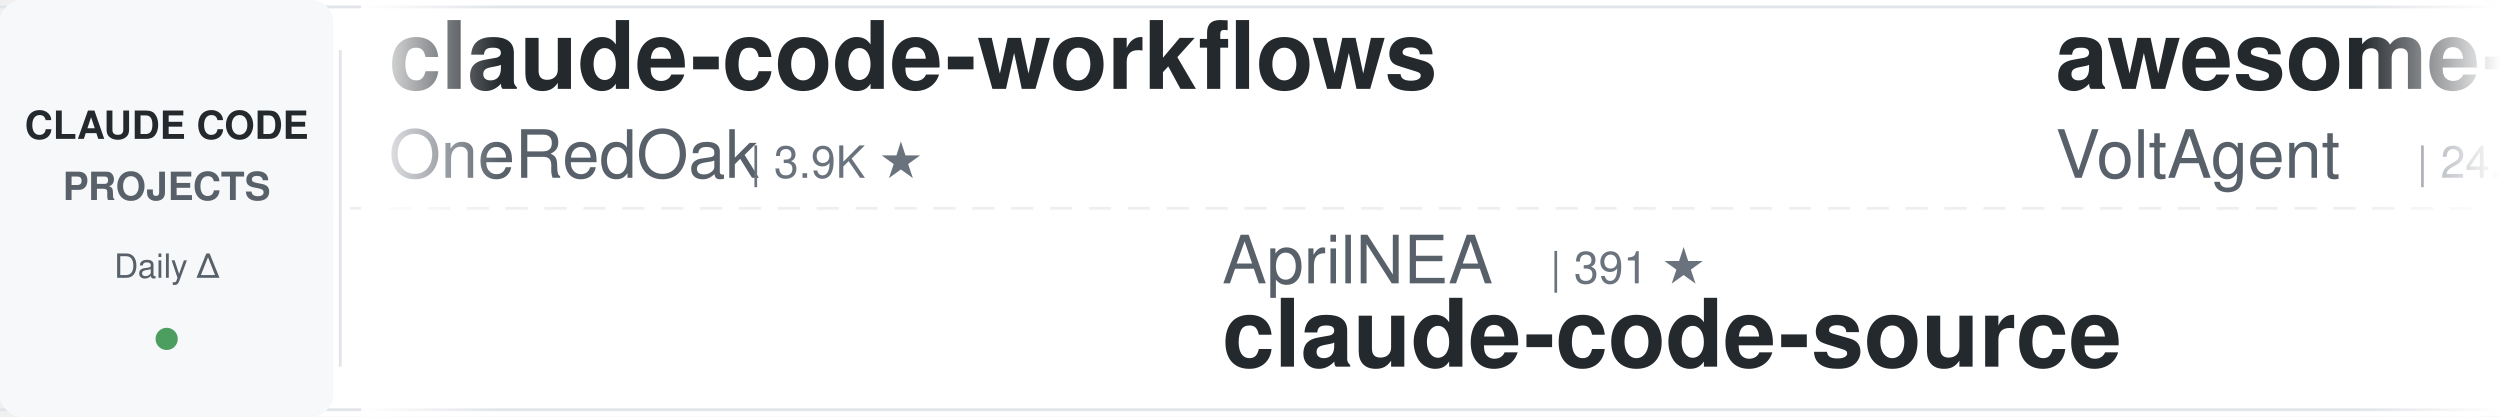
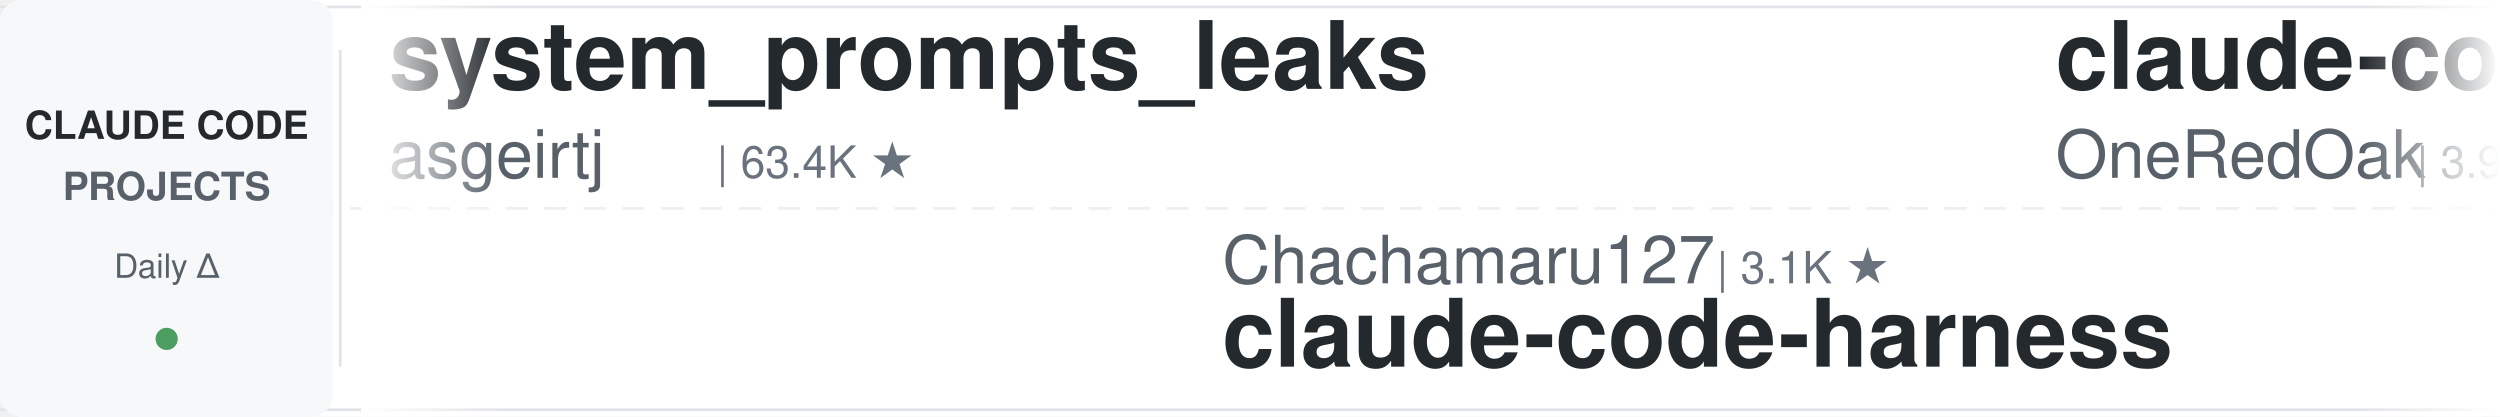
<svg xmlns="http://www.w3.org/2000/svg" width="900" height="150">
  <defs>
    <linearGradient id="leftFade" x1="0%" y1="0%" x2="100%" y2="0%">
      <stop offset="0%" style="stop-color:#ffffff;stop-opacity:1" />
      <stop offset="100%" style="stop-color:#ffffff;stop-opacity:0" />
    </linearGradient>
    <linearGradient id="rightFade" x1="0%" y1="0%" x2="100%" y2="0%">
      <stop offset="0%" style="stop-color:#ffffff;stop-opacity:0" />
      <stop offset="100%" style="stop-color:#ffffff;stop-opacity:1" />
    </linearGradient>
  </defs>
  <rect width="900" height="150" fill="#ffffff" rx="8" />
  <rect x="0" y="2" width="900" height="1" fill="#e1e4e8" />
  <rect x="0" y="147" width="900" height="1" fill="#e1e4e8" />
  <line x1="0" y1="75" x2="900" y2="75" stroke="#e1e4e8" stroke-width="1" stroke-dasharray="8 6" opacity="0.6" />
  <rect x="0" y="0" width="120" height="150" fill="#f6f8fa" rx="8" />
  <text x="60" y="50" font-family="-apple-system, BlinkMacSystemFont, 'Segoe UI', Helvetica, Arial, sans-serif" font-size="14" font-weight="600" fill="#24292e" text-anchor="middle">CLAUDE CODE</text>
  <text x="60" y="72" font-family="-apple-system, BlinkMacSystemFont, 'Segoe UI', Helvetica, Arial, sans-serif" font-size="14" font-weight="600" fill="#586069" text-anchor="middle">PROJECTS</text>
  <text x="60" y="100" font-family="-apple-system, BlinkMacSystemFont, 'Segoe UI', Helvetica, Arial, sans-serif" font-size="12" font-weight="500" fill="#586069" text-anchor="middle">Daily Δ</text>
  <circle cx="60" cy="122" r="4" fill="#22863a" opacity="0.8" />
  <rect x="122" y="18" width="1" height="114" fill="#e1e4e8" />
  <clipPath id="tickerClip">
    <rect x="130" y="0" width="770" height="150" />
  </clipPath>
  <g clip-path="url(#tickerClip)">
    <g id="tickerItems">
      <animateTransform attributeName="transform" attributeType="XML" type="translate" from="0 0" to="-3000 0" dur="54s" repeatCount="indefinite" />
      <g transform="translate(0, 0)">
+         <text x="140" y="32" font-family="-apple-system, BlinkMacSystemFont, 'Segoe UI', Helvetica, Arial, sans-serif" font-size="34" font-weight="600" fill="#24292e">system_prompts_leaks</text>
+         <text x="140" y="64" font-family="-apple-system, BlinkMacSystemFont, 'Segoe UI', Helvetica, Arial, sans-serif" font-size="24" font-weight="400" fill="#586069">asgeirtj</text>
+         <text x="258" y="64" font-family="-apple-system, BlinkMacSystemFont, 'Segoe UI', Helvetica, Arial, sans-serif" font-size="16" font-weight="500" fill="#6a737d">| 63.4K ★</text>
+       </g>
+       <g transform="translate(300, 0)">
+         <text x="140" y="102" font-family="-apple-system, BlinkMacSystemFont, 'Segoe UI', Helvetica, Arial, sans-serif" font-size="24" font-weight="400" fill="#586069">Chachamaru127</text>
+         <text x="318" y="102" font-family="-apple-system, BlinkMacSystemFont, 'Segoe UI', Helvetica, Arial, sans-serif" font-size="16" font-weight="500" fill="#6a737d">| 3.1K ★</text>
+         <text x="140" y="132" font-family="-apple-system, BlinkMacSystemFont, 'Segoe UI', Helvetica, Arial, sans-serif" font-size="34" font-weight="600" fill="#24292e">claude-code-harness</text>
+       </g>
+       <g transform="translate(600, 0)">
        <text x="140" y="32" font-family="-apple-system, BlinkMacSystemFont, 'Segoe UI', Helvetica, Arial, sans-serif" font-size="34" font-weight="600" fill="#24292e">claude-code-workflows</text>
        <text x="140" y="64" font-family="-apple-system, BlinkMacSystemFont, 'Segoe UI', Helvetica, Arial, sans-serif" font-size="24" font-weight="400" fill="#586069">OneRedOak</text>
        <text x="270" y="64" font-family="-apple-system, BlinkMacSystemFont, 'Segoe UI', Helvetica, Arial, sans-serif" font-size="16" font-weight="500" fill="#6a737d">| 3.9K ★</text>
      </g>
-       <g transform="translate(300, 0)">
-         <text x="140" y="102" font-family="-apple-system, BlinkMacSystemFont, 'Segoe UI', Helvetica, Arial, sans-serif" font-size="24" font-weight="400" fill="#586069">AprilNEA</text>
-         <text x="258" y="102" font-family="-apple-system, BlinkMacSystemFont, 'Segoe UI', Helvetica, Arial, sans-serif" font-size="16" font-weight="500" fill="#6a737d">| 391 ★</text>
-         <text x="140" y="132" font-family="-apple-system, BlinkMacSystemFont, 'Segoe UI', Helvetica, Arial, sans-serif" font-size="34" font-weight="600" fill="#24292e">claude-code-source</text>
-       </g>
-       <g transform="translate(600, 0)">
-         <text x="140" y="32" font-family="-apple-system, BlinkMacSystemFont, 'Segoe UI', Helvetica, Arial, sans-serif" font-size="34" font-weight="600" fill="#24292e">awesome-claude-code-suba...</text>
-         <text x="140" y="64" font-family="-apple-system, BlinkMacSystemFont, 'Segoe UI', Helvetica, Arial, sans-serif" font-size="24" font-weight="400" fill="#586069">VoltAgent</text>
-         <text x="270" y="64" font-family="-apple-system, BlinkMacSystemFont, 'Segoe UI', Helvetica, Arial, sans-serif" font-size="16" font-weight="500" fill="#6a737d">| 24.6K ★</text>
-       </g>
      <g transform="translate(900, 0)">
-         <text x="140" y="102" font-family="-apple-system, BlinkMacSystemFont, 'Segoe UI', Helvetica, Arial, sans-serif" font-size="24" font-weight="400" fill="#586069">edmund-io</text>
-         <text x="270" y="102" font-family="-apple-system, BlinkMacSystemFont, 'Segoe UI', Helvetica, Arial, sans-serif" font-size="16" font-weight="500" fill="#6a737d">| 1.5K ★</text>
-         <text x="140" y="132" font-family="-apple-system, BlinkMacSystemFont, 'Segoe UI', Helvetica, Arial, sans-serif" font-size="34" font-weight="600" fill="#24292e">edmunds-claude-code</text>
+         <text x="140" y="102" font-family="-apple-system, BlinkMacSystemFont, 'Segoe UI', Helvetica, Arial, sans-serif" font-size="24" font-weight="400" fill="#586069">Windy3f3f3f3f</text>
+         <text x="318" y="102" font-family="-apple-system, BlinkMacSystemFont, 'Segoe UI', Helvetica, Arial, sans-serif" font-size="16" font-weight="500" fill="#6a737d">| 3.5K ★</text>
+         <text x="140" y="132" font-family="-apple-system, BlinkMacSystemFont, 'Segoe UI', Helvetica, Arial, sans-serif" font-size="34" font-weight="600" fill="#24292e">how-claude-code-works</text>
      </g>
      <g transform="translate(1200, 0)">
-         <text x="140" y="32" font-family="-apple-system, BlinkMacSystemFont, 'Segoe UI', Helvetica, Arial, sans-serif" font-size="34" font-weight="600" fill="#24292e">claude-code-system-promp...</text>
-         <text x="140" y="64" font-family="-apple-system, BlinkMacSystemFont, 'Segoe UI', Helvetica, Arial, sans-serif" font-size="24" font-weight="400" fill="#586069">Piebald-AI</text>
-         <text x="282" y="64" font-family="-apple-system, BlinkMacSystemFont, 'Segoe UI', Helvetica, Arial, sans-serif" font-size="16" font-weight="500" fill="#6a737d">| 12.4K ★</text>
+         <text x="140" y="32" font-family="-apple-system, BlinkMacSystemFont, 'Segoe UI', Helvetica, Arial, sans-serif" font-size="34" font-weight="600" fill="#24292e">edmunds-claude-code</text>
+         <text x="140" y="64" font-family="-apple-system, BlinkMacSystemFont, 'Segoe UI', Helvetica, Arial, sans-serif" font-size="24" font-weight="400" fill="#586069">edmund-io</text>
+         <text x="270" y="64" font-family="-apple-system, BlinkMacSystemFont, 'Segoe UI', Helvetica, Arial, sans-serif" font-size="16" font-weight="500" fill="#6a737d">| 1.5K ★</text>
      </g>
      <g transform="translate(1500, 0)">
-         <text x="140" y="102" font-family="-apple-system, BlinkMacSystemFont, 'Segoe UI', Helvetica, Arial, sans-serif" font-size="24" font-weight="400" fill="#586069">davila7</text>
-         <text x="246" y="102" font-family="-apple-system, BlinkMacSystemFont, 'Segoe UI', Helvetica, Arial, sans-serif" font-size="16" font-weight="500" fill="#6a737d">| 30.4K ★</text>
-         <text x="140" y="132" font-family="-apple-system, BlinkMacSystemFont, 'Segoe UI', Helvetica, Arial, sans-serif" font-size="34" font-weight="600" fill="#24292e">claude-code-templates</text>
+         <text x="140" y="102" font-family="-apple-system, BlinkMacSystemFont, 'Segoe UI', Helvetica, Arial, sans-serif" font-size="24" font-weight="400" fill="#586069">lintsinghua</text>
+         <text x="294" y="102" font-family="-apple-system, BlinkMacSystemFont, 'Segoe UI', Helvetica, Arial, sans-serif" font-size="16" font-weight="500" fill="#6a737d">| 4.1K ★</text>
+         <text x="140" y="132" font-family="-apple-system, BlinkMacSystemFont, 'Segoe UI', Helvetica, Arial, sans-serif" font-size="34" font-weight="600" fill="#24292e">claude-code-book</text>
      </g>
      <g transform="translate(1800, 0)">
-         <text x="140" y="32" font-family="-apple-system, BlinkMacSystemFont, 'Segoe UI', Helvetica, Arial, sans-serif" font-size="34" font-weight="600" fill="#24292e">andrej-karpathy-skills</text>
-         <text x="140" y="64" font-family="-apple-system, BlinkMacSystemFont, 'Segoe UI', Helvetica, Arial, sans-serif" font-size="24" font-weight="400" fill="#586069">multica-ai</text>
-         <text x="282" y="64" font-family="-apple-system, BlinkMacSystemFont, 'Segoe UI', Helvetica, Arial, sans-serif" font-size="16" font-weight="500" fill="#6a737d">| 206.0K ★</text>
+         <text x="140" y="32" font-family="-apple-system, BlinkMacSystemFont, 'Segoe UI', Helvetica, Arial, sans-serif" font-size="34" font-weight="600" fill="#24292e">claude-code-guide</text>
+         <text x="140" y="64" font-family="-apple-system, BlinkMacSystemFont, 'Segoe UI', Helvetica, Arial, sans-serif" font-size="24" font-weight="400" fill="#586069">zebbern</text>
+         <text x="246" y="64" font-family="-apple-system, BlinkMacSystemFont, 'Segoe UI', Helvetica, Arial, sans-serif" font-size="16" font-weight="500" fill="#6a737d">| 4.6K ★</text>
      </g>
      <g transform="translate(2100, 0)">
-         <text x="140" y="102" font-family="-apple-system, BlinkMacSystemFont, 'Segoe UI', Helvetica, Arial, sans-serif" font-size="24" font-weight="400" fill="#586069">hangsman</text>
-         <text x="258" y="102" font-family="-apple-system, BlinkMacSystemFont, 'Segoe UI', Helvetica, Arial, sans-serif" font-size="16" font-weight="500" fill="#6a737d">| 790 ★</text>
-         <text x="140" y="132" font-family="-apple-system, BlinkMacSystemFont, 'Segoe UI', Helvetica, Arial, sans-serif" font-size="34" font-weight="600" fill="#24292e">claude-code-source</text>
+         <text x="140" y="102" font-family="-apple-system, BlinkMacSystemFont, 'Segoe UI', Helvetica, Arial, sans-serif" font-size="24" font-weight="400" fill="#586069">shanraisshan</text>
+         <text x="306" y="102" font-family="-apple-system, BlinkMacSystemFont, 'Segoe UI', Helvetica, Arial, sans-serif" font-size="16" font-weight="500" fill="#6a737d">| 64.9K ★</text>
+         <text x="140" y="132" font-family="-apple-system, BlinkMacSystemFont, 'Segoe UI', Helvetica, Arial, sans-serif" font-size="34" font-weight="600" fill="#24292e">claude-code-best-practic...</text>
      </g>
      <g transform="translate(2400, 0)">
-         <text x="140" y="32" font-family="-apple-system, BlinkMacSystemFont, 'Segoe UI', Helvetica, Arial, sans-serif" font-size="34" font-weight="600" fill="#24292e">sc-claude-code-files</text>
-         <text x="140" y="64" font-family="-apple-system, BlinkMacSystemFont, 'Segoe UI', Helvetica, Arial, sans-serif" font-size="24" font-weight="400" fill="#586069">https-deeplearning-ai</text>
-         <text x="414" y="64" font-family="-apple-system, BlinkMacSystemFont, 'Segoe UI', Helvetica, Arial, sans-serif" font-size="16" font-weight="500" fill="#6a737d">| 544 ★</text>
+         <text x="140" y="32" font-family="-apple-system, BlinkMacSystemFont, 'Segoe UI', Helvetica, Arial, sans-serif" font-size="34" font-weight="600" fill="#24292e">Dive-into-Claude-Code</text>
+         <text x="140" y="64" font-family="-apple-system, BlinkMacSystemFont, 'Segoe UI', Helvetica, Arial, sans-serif" font-size="24" font-weight="400" fill="#586069">VILA-Lab</text>
+         <text x="258" y="64" font-family="-apple-system, BlinkMacSystemFont, 'Segoe UI', Helvetica, Arial, sans-serif" font-size="16" font-weight="500" fill="#6a737d">| 2.1K ★</text>
      </g>
      <g transform="translate(2700, 0)">
-         <text x="140" y="102" font-family="-apple-system, BlinkMacSystemFont, 'Segoe UI', Helvetica, Arial, sans-serif" font-size="24" font-weight="400" fill="#586069">disler</text>
-         <text x="234" y="102" font-family="-apple-system, BlinkMacSystemFont, 'Segoe UI', Helvetica, Arial, sans-serif" font-size="16" font-weight="500" fill="#6a737d">| 1.6K ★</text>
-         <text x="140" y="132" font-family="-apple-system, BlinkMacSystemFont, 'Segoe UI', Helvetica, Arial, sans-serif" font-size="34" font-weight="600" fill="#24292e">pi-vs-claude-code</text>
+         <text x="140" y="102" font-family="-apple-system, BlinkMacSystemFont, 'Segoe UI', Helvetica, Arial, sans-serif" font-size="24" font-weight="400" fill="#586069">anthropics</text>
+         <text x="282" y="102" font-family="-apple-system, BlinkMacSystemFont, 'Segoe UI', Helvetica, Arial, sans-serif" font-size="16" font-weight="500" fill="#6a737d">| 955 ★</text>
+         <text x="140" y="132" font-family="-apple-system, BlinkMacSystemFont, 'Segoe UI', Helvetica, Arial, sans-serif" font-size="34" font-weight="600" fill="#24292e">claude-code-base-action</text>
      </g>
      <g transform="translate(3000, 0)">
+         <text x="140" y="32" font-family="-apple-system, BlinkMacSystemFont, 'Segoe UI', Helvetica, Arial, sans-serif" font-size="34" font-weight="600" fill="#24292e">system_prompts_leaks</text>
+         <text x="140" y="64" font-family="-apple-system, BlinkMacSystemFont, 'Segoe UI', Helvetica, Arial, sans-serif" font-size="24" font-weight="400" fill="#586069">asgeirtj</text>
+         <text x="258" y="64" font-family="-apple-system, BlinkMacSystemFont, 'Segoe UI', Helvetica, Arial, sans-serif" font-size="16" font-weight="500" fill="#6a737d">| 63.4K ★</text>
+       </g>
+       <g transform="translate(3300, 0)">
+         <text x="140" y="102" font-family="-apple-system, BlinkMacSystemFont, 'Segoe UI', Helvetica, Arial, sans-serif" font-size="24" font-weight="400" fill="#586069">Chachamaru127</text>
+         <text x="318" y="102" font-family="-apple-system, BlinkMacSystemFont, 'Segoe UI', Helvetica, Arial, sans-serif" font-size="16" font-weight="500" fill="#6a737d">| 3.1K ★</text>
+         <text x="140" y="132" font-family="-apple-system, BlinkMacSystemFont, 'Segoe UI', Helvetica, Arial, sans-serif" font-size="34" font-weight="600" fill="#24292e">claude-code-harness</text>
+       </g>
+       <g transform="translate(3600, 0)">
        <text x="140" y="32" font-family="-apple-system, BlinkMacSystemFont, 'Segoe UI', Helvetica, Arial, sans-serif" font-size="34" font-weight="600" fill="#24292e">claude-code-workflows</text>
        <text x="140" y="64" font-family="-apple-system, BlinkMacSystemFont, 'Segoe UI', Helvetica, Arial, sans-serif" font-size="24" font-weight="400" fill="#586069">OneRedOak</text>
        <text x="270" y="64" font-family="-apple-system, BlinkMacSystemFont, 'Segoe UI', Helvetica, Arial, sans-serif" font-size="16" font-weight="500" fill="#6a737d">| 3.9K ★</text>
      </g>
-       <g transform="translate(3300, 0)">
-         <text x="140" y="102" font-family="-apple-system, BlinkMacSystemFont, 'Segoe UI', Helvetica, Arial, sans-serif" font-size="24" font-weight="400" fill="#586069">AprilNEA</text>
-         <text x="258" y="102" font-family="-apple-system, BlinkMacSystemFont, 'Segoe UI', Helvetica, Arial, sans-serif" font-size="16" font-weight="500" fill="#6a737d">| 391 ★</text>
-         <text x="140" y="132" font-family="-apple-system, BlinkMacSystemFont, 'Segoe UI', Helvetica, Arial, sans-serif" font-size="34" font-weight="600" fill="#24292e">claude-code-source</text>
-       </g>
-       <g transform="translate(3600, 0)">
-         <text x="140" y="32" font-family="-apple-system, BlinkMacSystemFont, 'Segoe UI', Helvetica, Arial, sans-serif" font-size="34" font-weight="600" fill="#24292e">awesome-claude-code-suba...</text>
-         <text x="140" y="64" font-family="-apple-system, BlinkMacSystemFont, 'Segoe UI', Helvetica, Arial, sans-serif" font-size="24" font-weight="400" fill="#586069">VoltAgent</text>
-         <text x="270" y="64" font-family="-apple-system, BlinkMacSystemFont, 'Segoe UI', Helvetica, Arial, sans-serif" font-size="16" font-weight="500" fill="#6a737d">| 24.6K ★</text>
-       </g>
      <g transform="translate(3900, 0)">
-         <text x="140" y="102" font-family="-apple-system, BlinkMacSystemFont, 'Segoe UI', Helvetica, Arial, sans-serif" font-size="24" font-weight="400" fill="#586069">edmund-io</text>
-         <text x="270" y="102" font-family="-apple-system, BlinkMacSystemFont, 'Segoe UI', Helvetica, Arial, sans-serif" font-size="16" font-weight="500" fill="#6a737d">| 1.5K ★</text>
-         <text x="140" y="132" font-family="-apple-system, BlinkMacSystemFont, 'Segoe UI', Helvetica, Arial, sans-serif" font-size="34" font-weight="600" fill="#24292e">edmunds-claude-code</text>
+         <text x="140" y="102" font-family="-apple-system, BlinkMacSystemFont, 'Segoe UI', Helvetica, Arial, sans-serif" font-size="24" font-weight="400" fill="#586069">Windy3f3f3f3f</text>
+         <text x="318" y="102" font-family="-apple-system, BlinkMacSystemFont, 'Segoe UI', Helvetica, Arial, sans-serif" font-size="16" font-weight="500" fill="#6a737d">| 3.5K ★</text>
+         <text x="140" y="132" font-family="-apple-system, BlinkMacSystemFont, 'Segoe UI', Helvetica, Arial, sans-serif" font-size="34" font-weight="600" fill="#24292e">how-claude-code-works</text>
      </g>
    </g>
  </g>
  <rect x="130" y="0" width="50" height="150" fill="url(#leftFade)" />
  <rect x="850" y="0" width="50" height="150" fill="url(#rightFade)" />
</svg>
